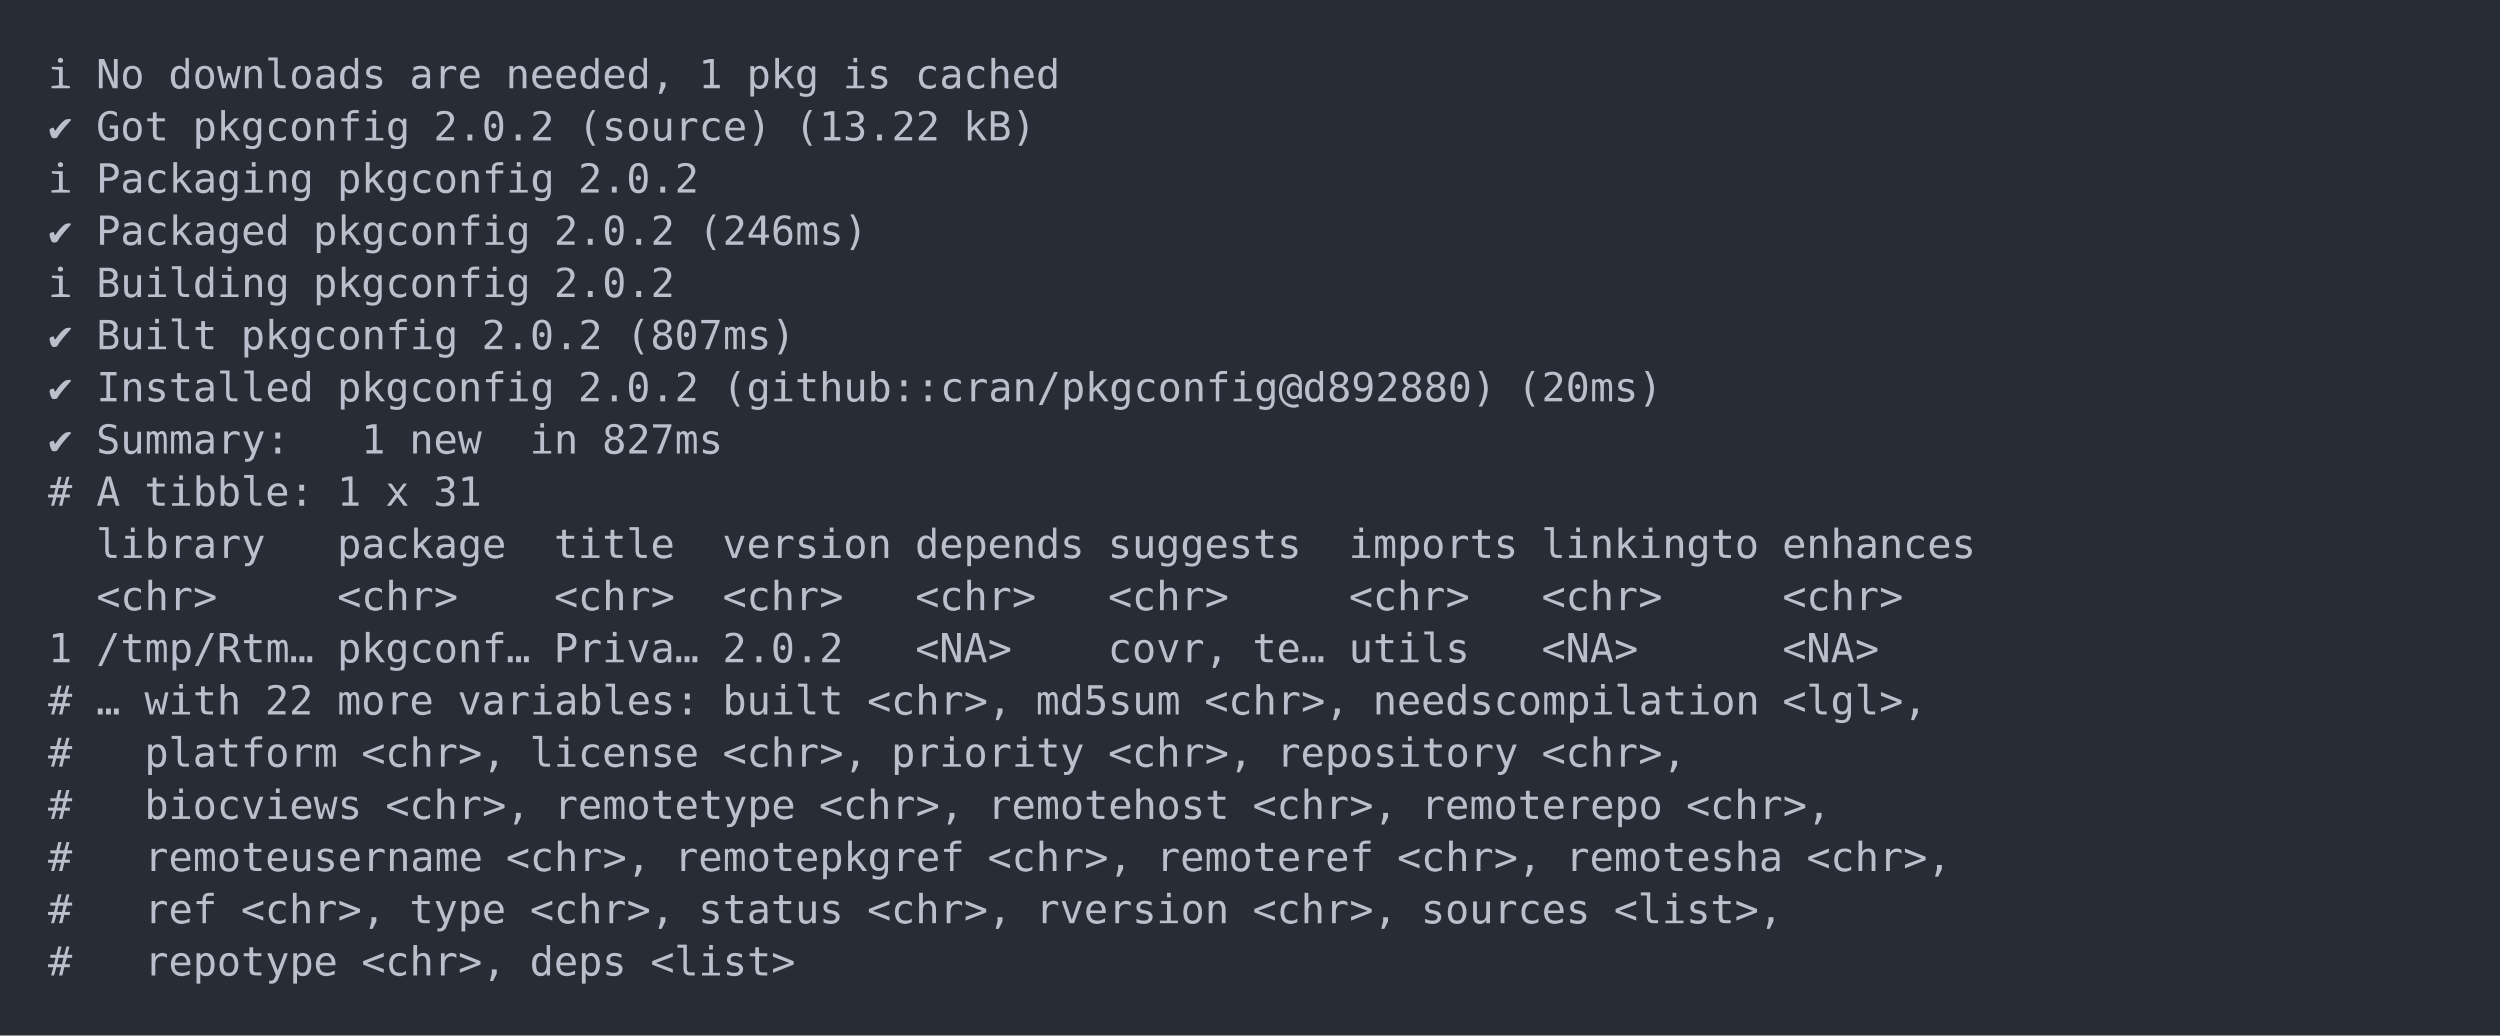
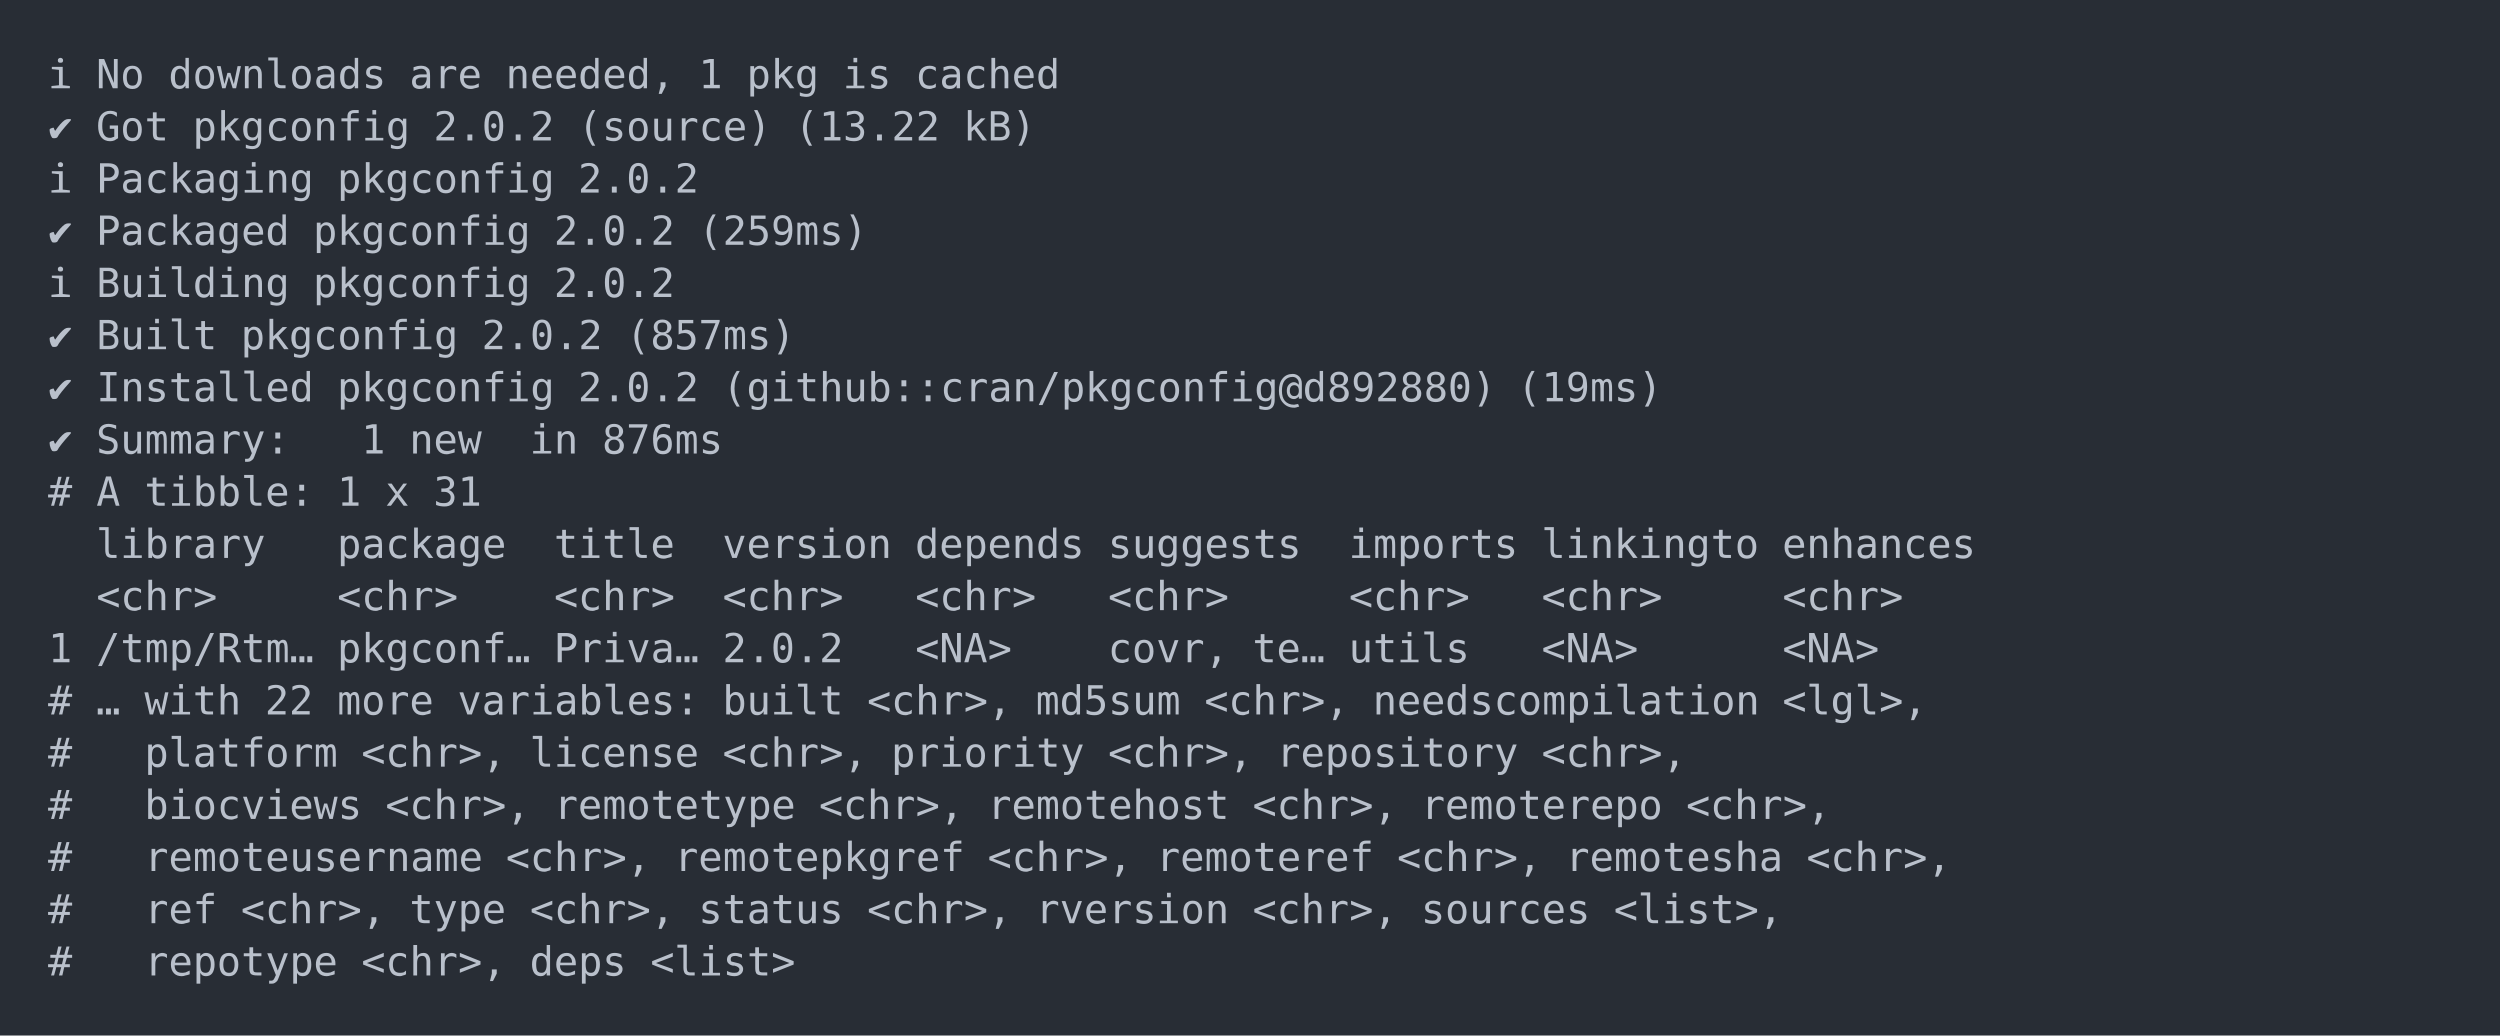
<svg xmlns="http://www.w3.org/2000/svg" xmlns:xlink="http://www.w3.org/1999/xlink" width="1040" height="430.78">
  <rect width="1040" height="430.78" rx="0" ry="0" class="a" />
  <svg height="390.78" viewBox="0 0 100 39.078" width="1000" x="20" y="20">
    <style>.a{fill:rgb(40,45,53)}.b{font-family:'Fira Code',Monaco,Consolas,Menlo,'Bitstream Vera Sans Mono','Powerline Symbols',monospace}.c{fill:transparent}.d{fill:rgb(185,192,203);white-space:pre}</style>
    <g font-family="'Fira Code',Monaco,Consolas,Menlo,'Bitstream Vera Sans Mono','Powerline Symbols',monospace" font-size="1.67" class="b">
      <defs>
        <symbol id="a">
          <rect height="19" width="100" x="0" y="0" class="c" />
        </symbol>
      </defs>
      <rect height="39.078" width="100" class="a" />
      <svg x="0" y="0" width="100">
        <svg x="0">
          <use xlink:href="#a" />
          <text x="0" y="1.67" class="d">ℹ</text>
          <text x="2.004" y="1.67" class="d">No</text>
          <text x="5.01" y="1.67" class="d">downloads</text>
          <text x="15.03" y="1.67" class="d">are</text>
          <text x="19.038" y="1.67" class="d">needed,</text>
          <text x="27.054" y="1.67" class="d">1</text>
          <text x="29.058" y="1.67" class="d">pkg</text>
          <text x="33.066" y="1.67" class="d">is</text>
          <text x="36.072" y="1.67" class="d">cached</text>
          <text x="0" y="3.841" class="d">✔</text>
          <text x="2.004" y="3.841" class="d">Got</text>
          <text x="6.012" y="3.841" class="d">pkgconfig</text>
          <text x="16.032" y="3.841" class="d">2.0.2</text>
          <text x="22.044" y="3.841" class="d">(source)</text>
          <text x="31.062" y="3.841" class="d">(13.22</text>
          <text x="38.076" y="3.841" class="d">kB)</text>
          <text x="0" y="6.012" class="d">ℹ</text>
          <text x="2.004" y="6.012" class="d">Packaging</text>
          <text x="12.024" y="6.012" class="d">pkgconfig</text>
          <text x="22.044" y="6.012" class="d">2.0.2</text>
          <text x="0" y="8.183" class="d">✔</text>
          <text x="2.004" y="8.183" class="d">Packaged</text>
          <text x="11.022" y="8.183" class="d">pkgconfig</text>
          <text x="21.042" y="8.183" class="d">2.0.2</text>
-           <text x="27.054" y="8.183" class="d">(246ms)</text>
+           <text x="27.054" y="8.183" class="d">(259ms)</text>
          <text x="0" y="10.354" class="d">ℹ</text>
          <text x="2.004" y="10.354" class="d">Building</text>
          <text x="11.022" y="10.354" class="d">pkgconfig</text>
          <text x="21.042" y="10.354" class="d">2.0.2</text>
          <text x="0" y="12.525" class="d">✔</text>
          <text x="2.004" y="12.525" class="d">Built</text>
          <text x="8.016" y="12.525" class="d">pkgconfig</text>
          <text x="18.036" y="12.525" class="d">2.0.2</text>
-           <text x="24.048" y="12.525" class="d">(807ms)</text>
+           <text x="24.048" y="12.525" class="d">(857ms)</text>
          <text x="0" y="14.696" class="d">✔</text>
          <text x="2.004" y="14.696" class="d">Installed</text>
          <text x="12.024" y="14.696" class="d">pkgconfig</text>
          <text x="22.044" y="14.696" class="d">2.0.2</text>
          <text x="28.056" y="14.696" class="d">(github::cran/pkgconfig@d892880)</text>
-           <text x="61.122" y="14.696" class="d">(20ms)</text>
+           <text x="61.122" y="14.696" class="d">(19ms)</text>
          <text x="0" y="16.867" class="d">✔</text>
          <text x="2.004" y="16.867" class="d">Summary:</text>
          <text x="13.026" y="16.867" class="d">1</text>
          <text x="15.03" y="16.867" class="d">new</text>
          <text x="20.04" y="16.867" class="d">in</text>
-           <text x="23.046" y="16.867" class="d">827ms</text>
+           <text x="23.046" y="16.867" class="d">876ms</text>
          <text x="0" y="19.038" class="d">#</text>
          <text x="2.004" y="19.038" class="d">A</text>
          <text x="4.008" y="19.038" class="d">tibble:</text>
          <text x="12.024" y="19.038" class="d">1</text>
          <text x="14.028" y="19.038" class="d">x</text>
          <text x="16.032" y="19.038" class="d">31</text>
          <text x="2.004" y="21.209" class="d">library</text>
          <text x="12.024" y="21.209" class="d">package</text>
          <text x="21.042" y="21.209" class="d">title</text>
          <text x="28.056" y="21.209" class="d">version</text>
          <text x="36.072" y="21.209" class="d">depends</text>
          <text x="44.088" y="21.209" class="d">suggests</text>
          <text x="54.108" y="21.209" class="d">imports</text>
          <text x="62.124" y="21.209" class="d">linkingto</text>
          <text x="72.144" y="21.209" class="d">enhances</text>
          <text x="2.004" y="23.38" class="d">&lt;chr&gt;</text>
          <text x="12.024" y="23.38" class="d">&lt;chr&gt;</text>
          <text x="21.042" y="23.38" class="d">&lt;chr&gt;</text>
          <text x="28.056" y="23.38" class="d">&lt;chr&gt;</text>
          <text x="36.072" y="23.38" class="d">&lt;chr&gt;</text>
          <text x="44.088" y="23.38" class="d">&lt;chr&gt;</text>
          <text x="54.108" y="23.38" class="d">&lt;chr&gt;</text>
          <text x="62.124" y="23.38" class="d">&lt;chr&gt;</text>
          <text x="72.144" y="23.38" class="d">&lt;chr&gt;</text>
          <text x="0" y="25.551" class="d">1</text>
          <text x="2.004" y="25.551" class="d">/tmp/Rtm…</text>
          <text x="12.024" y="25.551" class="d">pkgconf…</text>
          <text x="21.042" y="25.551" class="d">Priva…</text>
          <text x="28.056" y="25.551" class="d">2.0.2</text>
          <text x="36.072" y="25.551" class="d">&lt;NA&gt;</text>
          <text x="44.088" y="25.551" class="d">covr,</text>
          <text x="50.1" y="25.551" class="d">te…</text>
          <text x="54.108" y="25.551" class="d">utils</text>
          <text x="62.124" y="25.551" class="d">&lt;NA&gt;</text>
          <text x="72.144" y="25.551" class="d">&lt;NA&gt;</text>
          <text x="0" y="27.722" class="d">#</text>
          <text x="2.004" y="27.722" class="d">…</text>
          <text x="4.008" y="27.722" class="d">with</text>
          <text x="9.018" y="27.722" class="d">22</text>
          <text x="12.024" y="27.722" class="d">more</text>
          <text x="17.034" y="27.722" class="d">variables:</text>
          <text x="28.056" y="27.722" class="d">built</text>
          <text x="34.068" y="27.722" class="d">&lt;chr&gt;,</text>
          <text x="41.082" y="27.722" class="d">md5sum</text>
          <text x="48.096" y="27.722" class="d">&lt;chr&gt;,</text>
          <text x="55.11" y="27.722" class="d">needscompilation</text>
          <text x="72.144" y="27.722" class="d">&lt;lgl&gt;,</text>
          <text x="0" y="29.893" class="d">#</text>
          <text x="4.008" y="29.893" class="d">platform</text>
          <text x="13.026" y="29.893" class="d">&lt;chr&gt;,</text>
          <text x="20.04" y="29.893" class="d">license</text>
          <text x="28.056" y="29.893" class="d">&lt;chr&gt;,</text>
          <text x="35.07" y="29.893" class="d">priority</text>
          <text x="44.088" y="29.893" class="d">&lt;chr&gt;,</text>
          <text x="51.102" y="29.893" class="d">repository</text>
          <text x="62.124" y="29.893" class="d">&lt;chr&gt;,</text>
          <text x="0" y="32.064" class="d">#</text>
          <text x="4.008" y="32.064" class="d">biocviews</text>
          <text x="14.028" y="32.064" class="d">&lt;chr&gt;,</text>
          <text x="21.042" y="32.064" class="d">remotetype</text>
          <text x="32.064" y="32.064" class="d">&lt;chr&gt;,</text>
          <text x="39.078" y="32.064" class="d">remotehost</text>
          <text x="50.1" y="32.064" class="d">&lt;chr&gt;,</text>
          <text x="57.114" y="32.064" class="d">remoterepo</text>
          <text x="68.136" y="32.064" class="d">&lt;chr&gt;,</text>
          <text x="0" y="34.235" class="d">#</text>
          <text x="4.008" y="34.235" class="d">remoteusername</text>
          <text x="19.038" y="34.235" class="d">&lt;chr&gt;,</text>
          <text x="26.052" y="34.235" class="d">remotepkgref</text>
          <text x="39.078" y="34.235" class="d">&lt;chr&gt;,</text>
          <text x="46.092" y="34.235" class="d">remoteref</text>
          <text x="56.112" y="34.235" class="d">&lt;chr&gt;,</text>
          <text x="63.126" y="34.235" class="d">remotesha</text>
          <text x="73.146" y="34.235" class="d">&lt;chr&gt;,</text>
          <text x="0" y="36.406" class="d">#</text>
          <text x="4.008" y="36.406" class="d">ref</text>
          <text x="8.016" y="36.406" class="d">&lt;chr&gt;,</text>
          <text x="15.03" y="36.406" class="d">type</text>
          <text x="20.04" y="36.406" class="d">&lt;chr&gt;,</text>
          <text x="27.054" y="36.406" class="d">status</text>
          <text x="34.068" y="36.406" class="d">&lt;chr&gt;,</text>
          <text x="41.082" y="36.406" class="d">rversion</text>
          <text x="50.1" y="36.406" class="d">&lt;chr&gt;,</text>
          <text x="57.114" y="36.406" class="d">sources</text>
          <text x="65.13" y="36.406" class="d">&lt;list&gt;,</text>
          <text x="0" y="38.577" class="d">#</text>
          <text x="4.008" y="38.577" class="d">repotype</text>
          <text x="13.026" y="38.577" class="d">&lt;chr&gt;,</text>
          <text x="20.04" y="38.577" class="d">deps</text>
          <text x="25.05" y="38.577" class="d">&lt;list&gt;</text>
        </svg>
      </svg>
    </g>
  </svg>
</svg>
